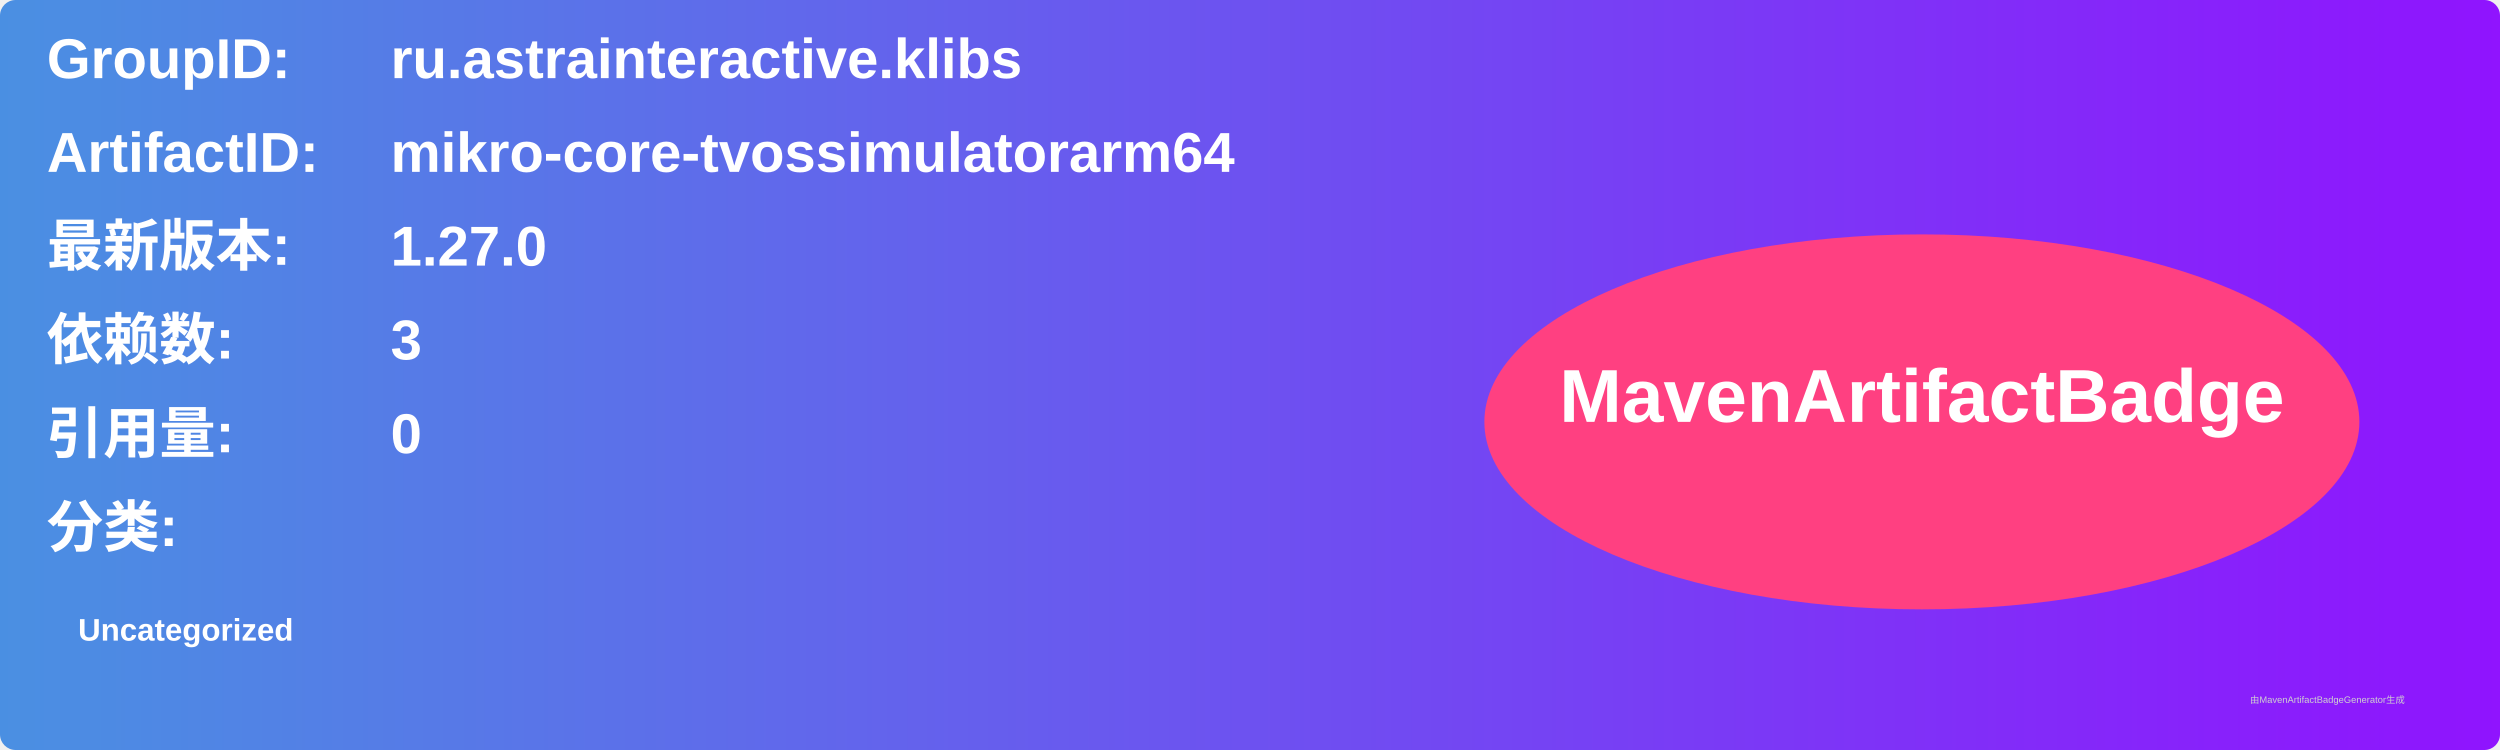
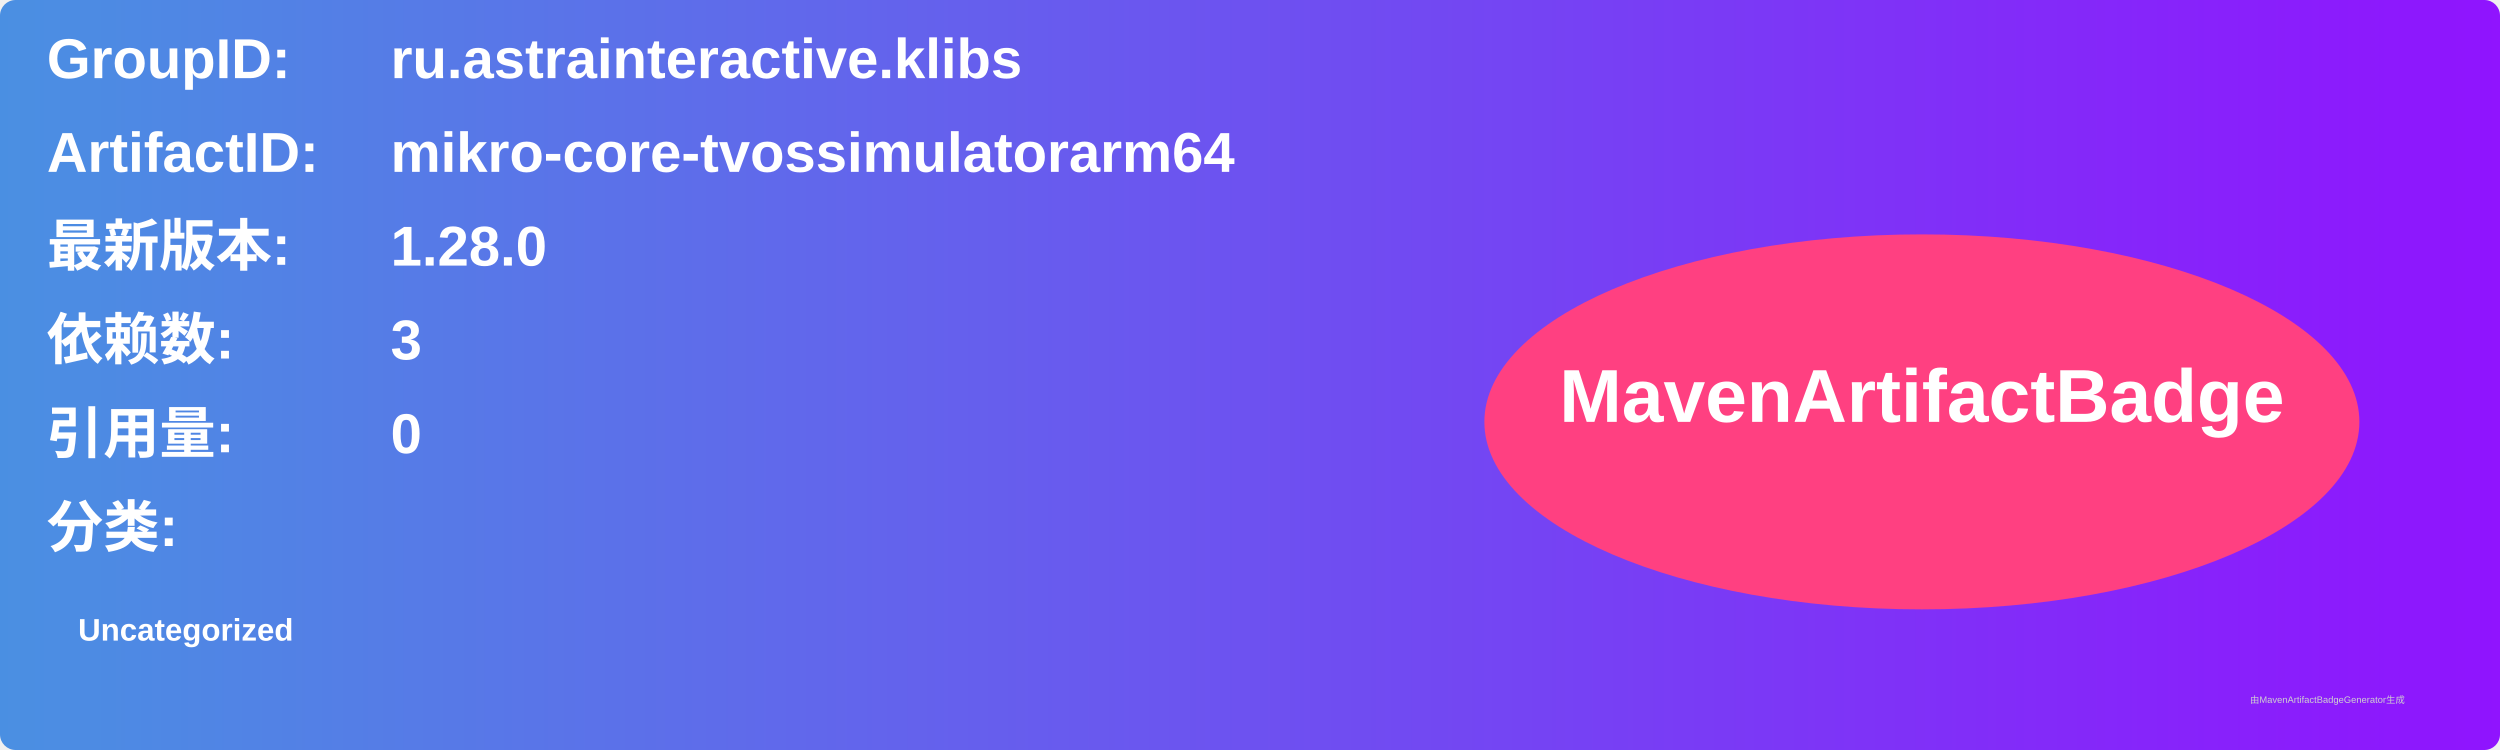
<svg xmlns="http://www.w3.org/2000/svg" width="800" height="240" viewBox="0 0 800 240">
  <linearGradient id="grad" x1="0%" y1="0%" x2="100%" y2="0%">
    <stop offset="0%" stop-color="#4a90e2" />
    <stop offset="100%" stop-color="#9013fe" />
  </linearGradient>
  <rect width="100%" height="100%" rx="5" ry="5" fill="url(#grad)" />
  <g transform="translate(15, 15)">
    <text x="0" y="10" font-family="Arial" font-size="18" fill="white" font-weight="bold" width="260">GroupID:</text>
    <text x="110" y="10" font-family="Arial" font-size="18" fill="white" font-weight="bold" width="460">ru.astrainteractive.klibs</text>
    <text x="0" y="40" font-family="Arial" font-size="18" fill="white" font-weight="bold" width="260">ArtifactID:</text>
    <text x="110" y="40" font-family="Arial" font-size="18" fill="white" font-weight="bold" width="460">mikro-core-tvossimulatorarm64</text>
    <text x="0" y="70" font-family="Arial" font-size="18" fill="white" font-weight="bold">最新版本:</text>
    <text x="110" y="70" font-family="Arial" font-size="18" fill="white" font-weight="bold">
-       <tspan font-weight="bold">1.27.0</tspan>
+       <tspan font-weight="bold">1.28.0</tspan>
    </text>
    <text x="0" y="100" font-family="Arial" font-size="18" fill="white" font-weight="bold">依赖数: </text>
    <text x="110" y="100" font-family="Arial" font-size="18" fill="white">
      <tspan font-weight="bold">3</tspan>
    </text>
    <text x="0" y="130" font-family="Arial" font-size="18" fill="white" font-weight="bold">引用量: </text>
    <text x="110" y="130" font-family="Arial" font-size="18" fill="white">
      <tspan font-weight="bold">0</tspan>
    </text>
    <text x="0" y="160" font-family="Arial" font-size="18" fill="white" font-weight="bold">分类:</text>
    <text x="10" y="190" font-family="Arial" font-size="10" fill="white">
      <tspan font-weight="bold">Uncategorized</tspan>
    </text>
    <ellipse cx="600" cy="120" rx="140" ry="60" fill="#ff4081" />
    <text x="600" y="120" text-anchor="middle" font-family="Arial" font-size="24" fill="white" font-weight="bold">MavenArtifactBadge</text>
  </g>
  <text x="720" y="225" font-family="Arial" font-size="3" fill="#d0d0d0">由MavenArtifactBadgeGenerator生成</text>
</svg>
